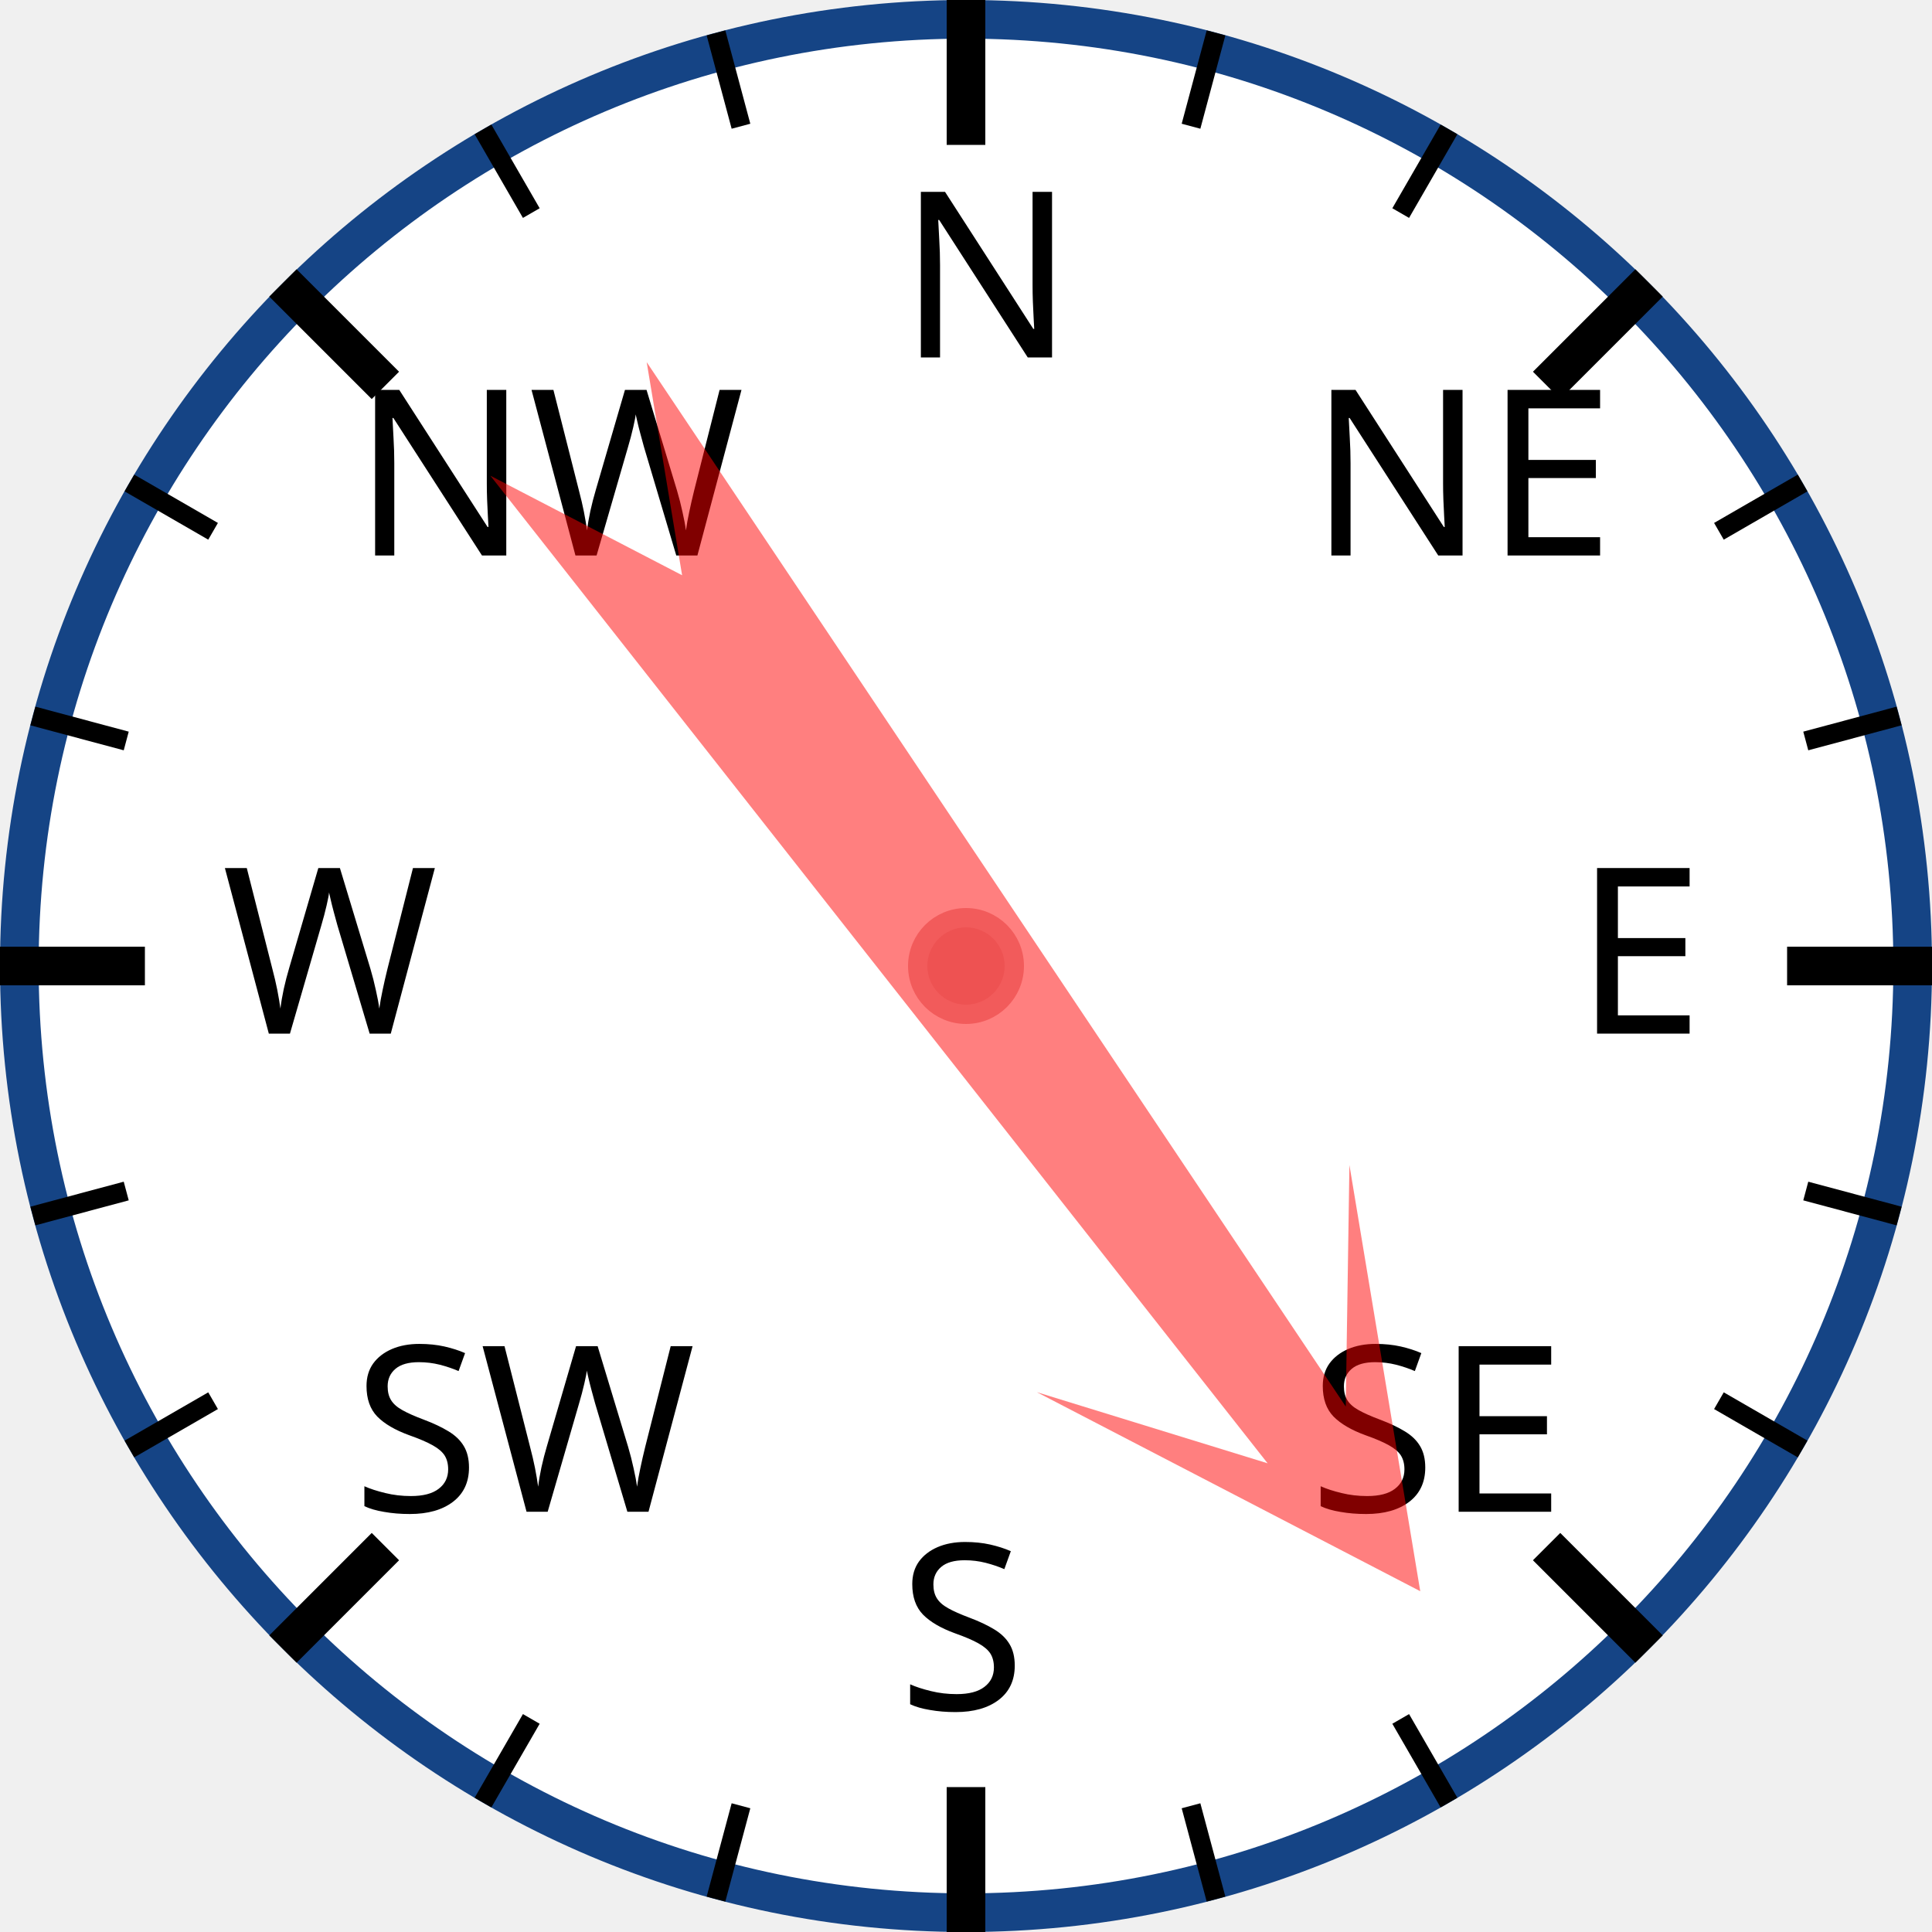
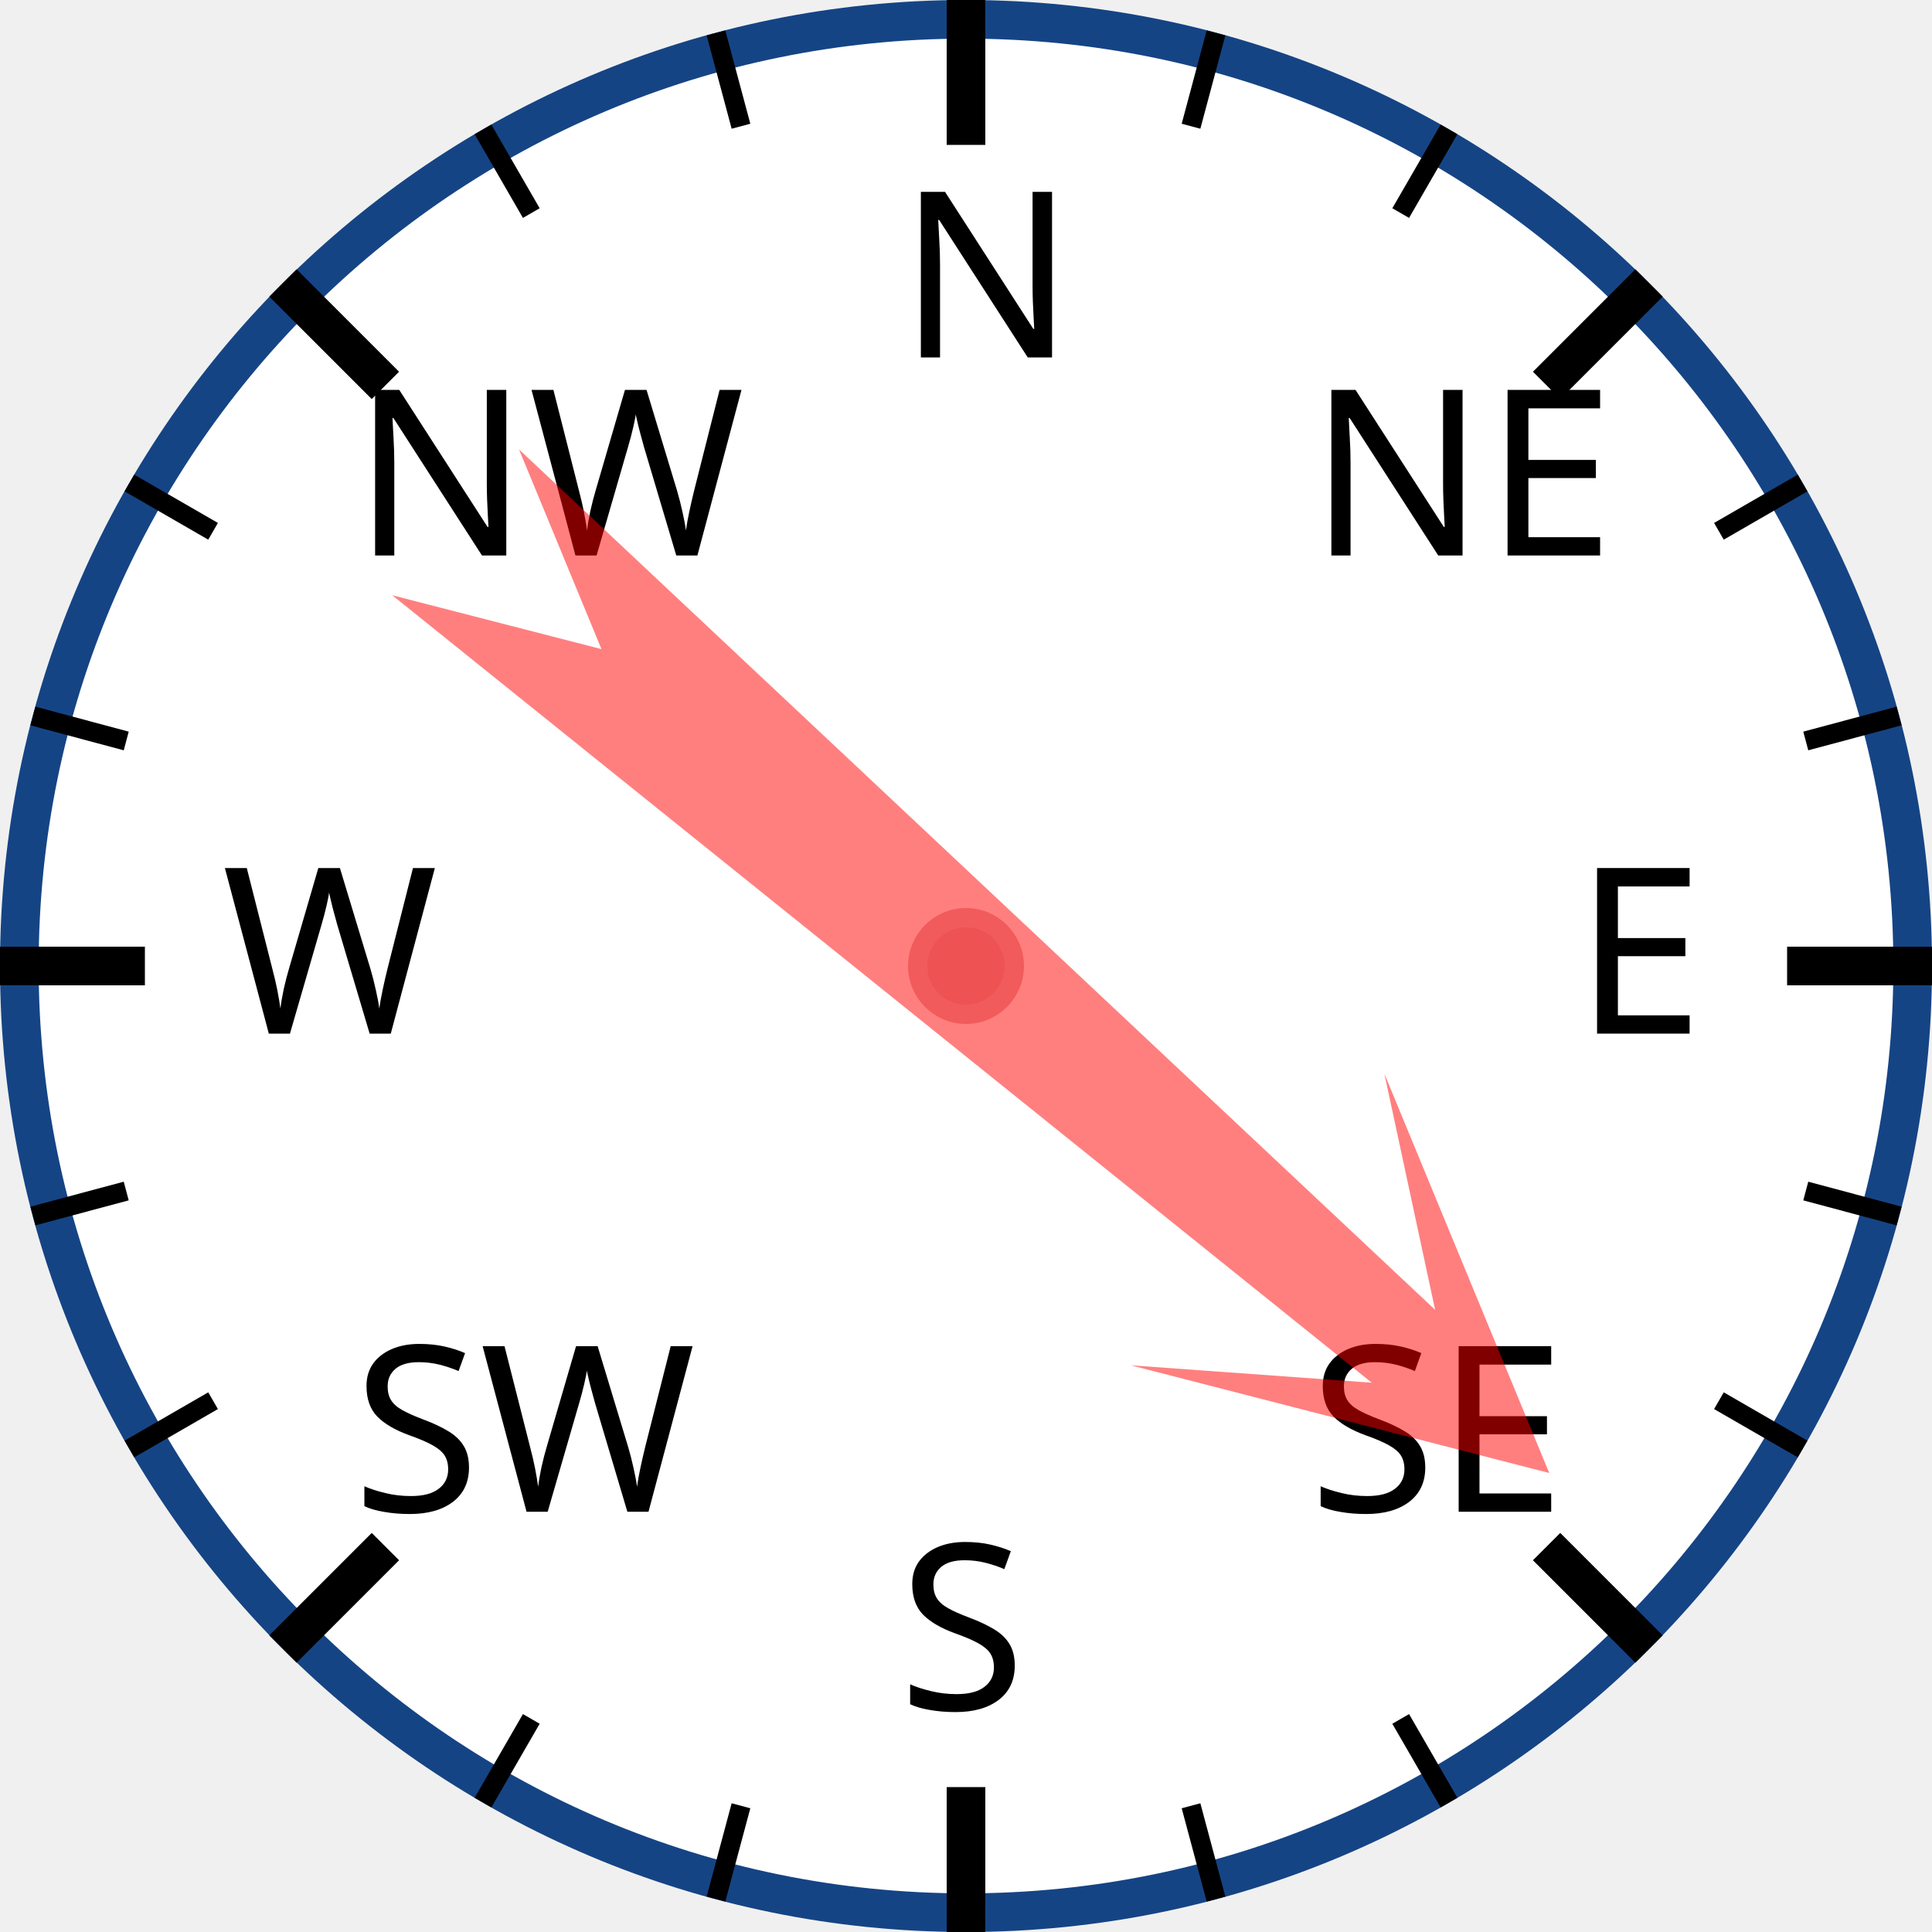
<svg xmlns="http://www.w3.org/2000/svg" width="120px" height="120px" viewBox="0 0 200 200">
  <circle cx="100" cy="100" r="98" style="fill: white; stroke: #154485; stroke-width: 4;" />
  <text x="93.0" y="37.0" style="font-family: sans-serif; font-size: 18pt;">N</text>
  <line x1="100.0" y1="0.0" x2="100.0" y2="15.0" style="stroke: black; stroke-width: 4;" />
  <line x1="74.118" y1="3.407" x2="76.706" y2="13.067" style="stroke: black; stroke-width: 2;" />
  <line x1="50" y1="13.397" x2="55" y2="22.058" style="stroke: black; stroke-width: 2;" />
  <text x="36.503" y="57.503" style="font-family: sans-serif; font-size: 18pt;">NW</text>
  <line x1="29.289" y1="29.289" x2="39.896" y2="39.896" style="stroke: black; stroke-width: 4;" />
  <line x1="13.397" y1="50" x2="22.058" y2="55" style="stroke: black; stroke-width: 2;" />
  <line x1="3.407" y1="74.118" x2="13.067" y2="76.706" style="stroke: black; stroke-width: 2;" />
  <text x="23.0" y="107.0" style="font-family: sans-serif; font-size: 18pt;">W</text>
  <line x1="0.0" y1="100.0" x2="15.0" y2="100.0" style="stroke: black; stroke-width: 4;" />
  <line x1="3.407" y1="125.882" x2="13.067" y2="123.294" style="stroke: black; stroke-width: 2;" />
  <line x1="13.397" y1="150" x2="22.058" y2="145" style="stroke: black; stroke-width: 2;" />
  <text x="36.503" y="156.497" style="font-family: sans-serif; font-size: 18pt;">SW</text>
  <line x1="29.289" y1="170.711" x2="39.896" y2="160.104" style="stroke: black; stroke-width: 4;" />
  <line x1="50" y1="186.603" x2="55" y2="177.942" style="stroke: black; stroke-width: 2;" />
  <line x1="74.118" y1="196.593" x2="76.706" y2="186.933" style="stroke: black; stroke-width: 2;" />
  <text x="93" y="177.0" style="font-family: sans-serif; font-size: 18pt;">S</text>
  <line x1="100" y1="200.0" x2="100" y2="185.0" style="stroke: black; stroke-width: 4;" />
  <line x1="125.882" y1="196.593" x2="123.294" y2="186.933" style="stroke: black; stroke-width: 2;" />
  <line x1="150.0" y1="186.603" x2="145.0" y2="177.942" style="stroke: black; stroke-width: 2;" />
  <text x="135.497" y="156.497" style="font-family: sans-serif; font-size: 18pt;">SE</text>
  <line x1="170.711" y1="170.711" x2="160.104" y2="160.104" style="stroke: black; stroke-width: 4;" />
  <line x1="186.603" y1="150" x2="177.942" y2="145" style="stroke: black; stroke-width: 2;" />
  <line x1="196.593" y1="125.882" x2="186.933" y2="123.294" style="stroke: black; stroke-width: 2;" />
  <text x="163.0" y="107" style="font-family: sans-serif; font-size: 18pt;">E</text>
  <line x1="200.0" y1="100" x2="185.0" y2="100" style="stroke: black; stroke-width: 4;" />
  <line x1="196.593" y1="74.118" x2="186.933" y2="76.706" style="stroke: black; stroke-width: 2;" />
  <line x1="186.603" y1="50" x2="177.942" y2="55" style="stroke: black; stroke-width: 2;" />
  <text x="135.497" y="57.503" style="font-family: sans-serif; font-size: 18pt;">NE</text>
  <line x1="170.711" y1="29.289" x2="160.104" y2="39.896" style="stroke: black; stroke-width: 4;" />
  <line x1="150" y1="13.397" x2="145" y2="22.058" style="stroke: black; stroke-width: 2;" />
  <line x1="125.882" y1="3.407" x2="123.294" y2="13.067" style="stroke: black; stroke-width: 2;" />
-   <polygon points="100 20 120 60 105 40 110 170 100 150 90 170 95 40 80 60" style="fill: red; fill-opacity: 0.5;" transform="rotate(144,100,100)" />
+   <polygon points="100 20 120 60 105 40 110 170 100 150 90 170 95 40 80 60" style="fill: red; fill-opacity: 0.5;" transform="rotate(131,100,100)" />
  <circle cx="100" cy="100" r="5" style="fill: #EE5252; stroke: #F25B5B; stroke-width: 2;" />
</svg>
